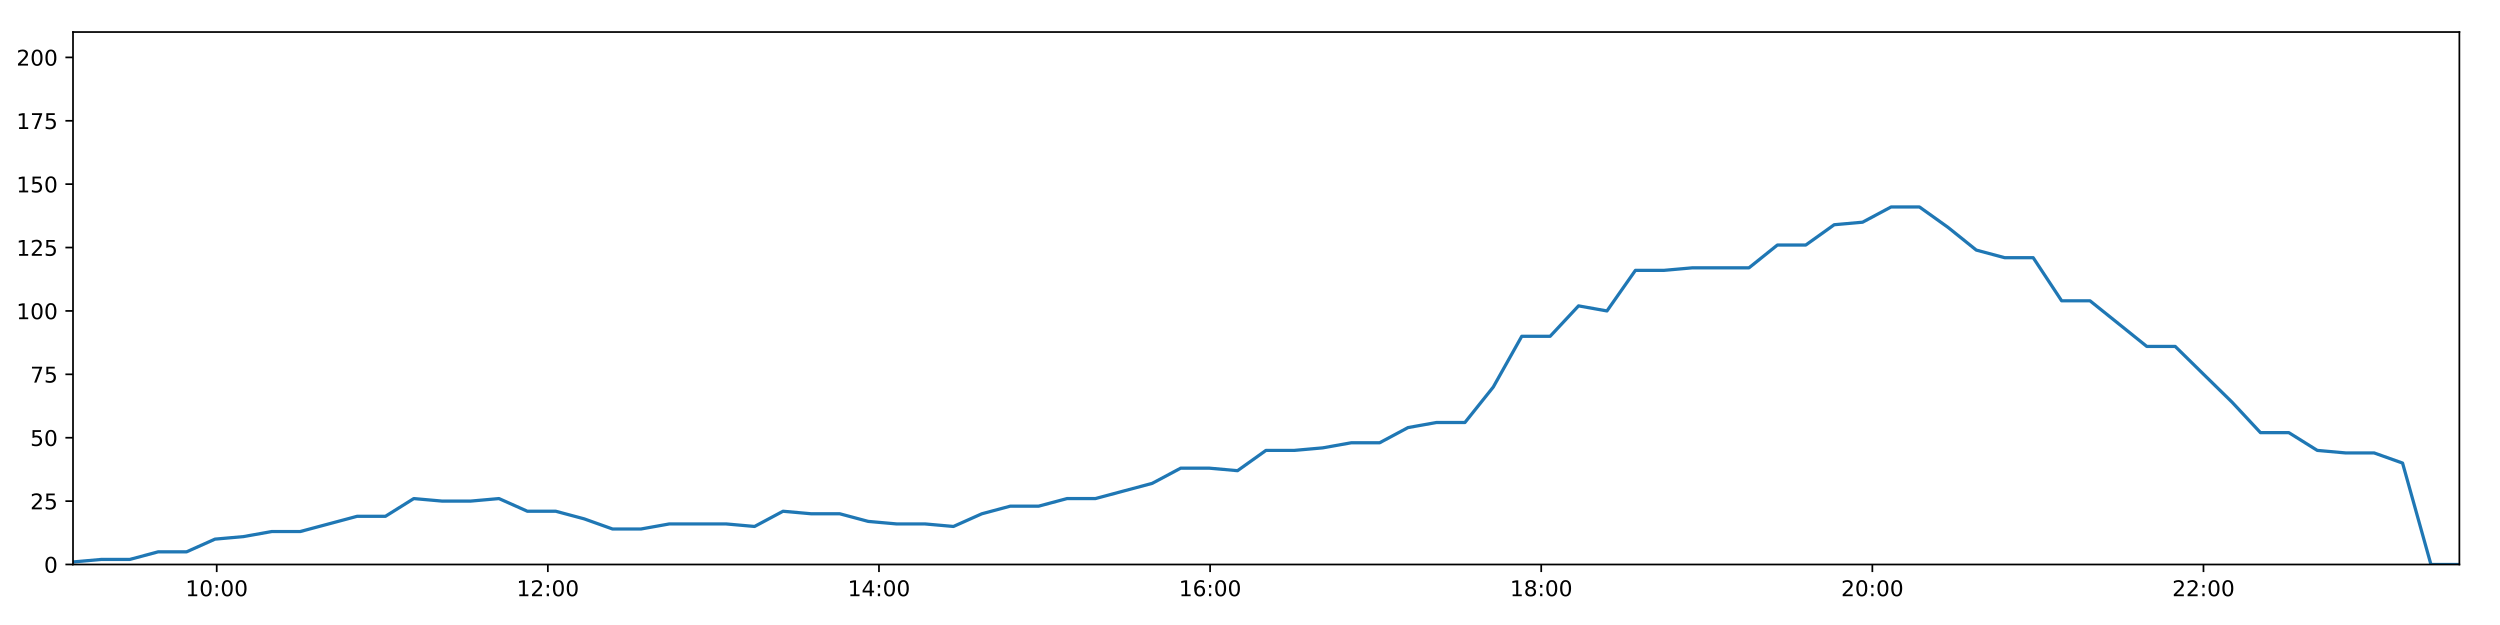
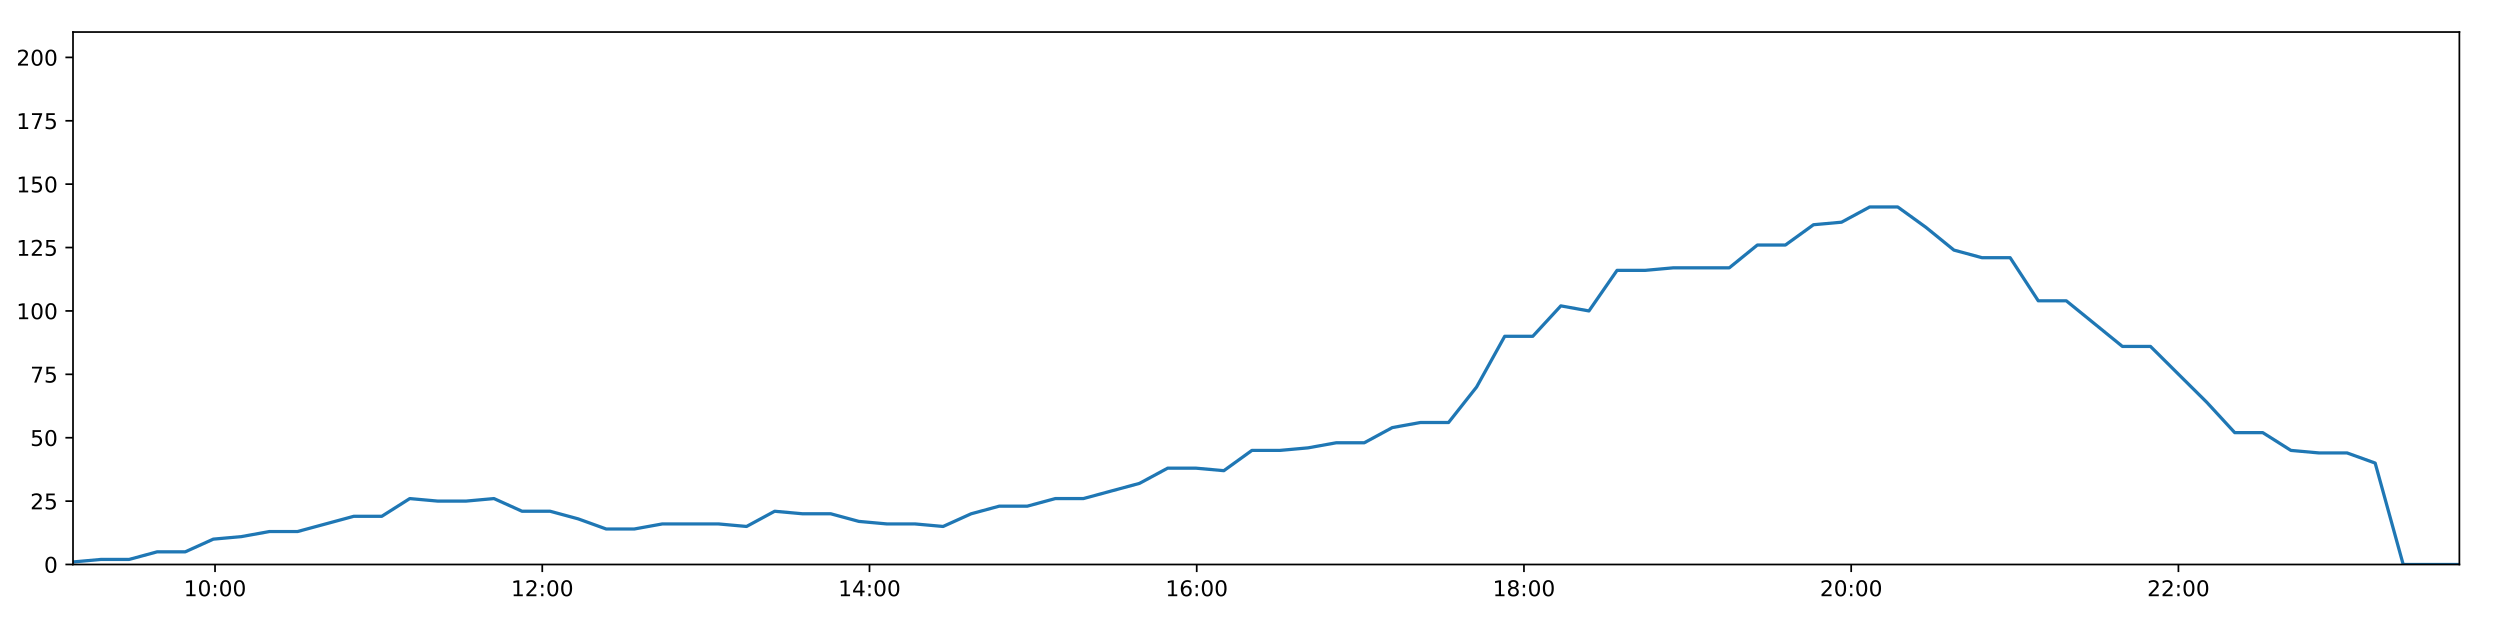
<svg xmlns="http://www.w3.org/2000/svg" xmlns:xlink="http://www.w3.org/1999/xlink" height="288pt" version="1.1" viewBox="0 0 1152 288" width="1152pt">
  <defs>
    <style type="text/css">
*{stroke-linecap:butt;stroke-linejoin:round;}
  </style>
  </defs>
  <g id="figure_1">
    <g id="patch_1">
      <path d="M 0 288  L 1152 288  L 1152 0  L 0 0  z " style="fill:#ffffff;" />
    </g>
    <g id="axes_1">
      <g id="patch_2">
        <path d="M 33.64 260.12  L 1133.28 260.12  L 1133.28 14.76  L 33.64 14.76  z " style="fill:#ffffff;" />
      </g>
      <g id="matplotlib.axis_1">
        <g id="xtick_1">
          <g id="line2d_1">
            <defs>
-               <path d="M 0 0  L 0 3.5  " id="m7ede8d6e42" style="stroke:#000000;stroke-width:0.8;" />
-             </defs>
-             <g>
-               <use style="stroke:#000000;stroke-width:0.8;" x="99.866" xlink:href="#m7ede8d6e42" y="260.12" />
+               <path d="M 0 0  L 0 3.5  " id="m580c82bf1f" style="stroke:#000000;stroke-width:0.8;" />
+             </defs>
+             <g>
+               <use style="stroke:#000000;stroke-width:0.8;" x="99.087" xlink:href="#m580c82bf1f" y="260.12" />
            </g>
          </g>
          <g id="text_1">
            <defs>
              <path d="M 12.406 8.297  L 28.516 8.297  L 28.516 63.922  L 10.984 60.406  L 10.984 69.391  L 28.422 72.906  L 38.281 72.906  L 38.281 8.297  L 54.391 8.297  L 54.391 0  L 12.406 0  z " id="DejaVuSans-49" />
              <path d="M 31.781 66.406  Q 24.172 66.406 20.328 58.906  Q 16.5 51.422 16.5 36.375  Q 16.5 21.391 20.328 13.891  Q 24.172 6.391 31.781 6.391  Q 39.453 6.391 43.281 13.891  Q 47.125 21.391 47.125 36.375  Q 47.125 51.422 43.281 58.906  Q 39.453 66.406 31.781 66.406  z M 31.781 74.219  Q 44.047 74.219 50.516 64.516  Q 56.984 54.828 56.984 36.375  Q 56.984 17.969 50.516 8.266  Q 44.047 -1.422 31.781 -1.422  Q 19.531 -1.422 13.062 8.266  Q 6.594 17.969 6.594 36.375  Q 6.594 54.828 13.062 64.516  Q 19.531 74.219 31.781 74.219  z " id="DejaVuSans-48" />
              <path d="M 11.719 12.406  L 22.016 12.406  L 22.016 0  L 11.719 0  z M 11.719 51.703  L 22.016 51.703  L 22.016 39.312  L 11.719 39.312  z " id="DejaVuSans-58" />
            </defs>
-             <g transform="translate(85.45684 274.7184)scale(0.1 -0.1)">
+             <g transform="translate(84.67804 274.7184)scale(0.1 -0.1)">
              <use xlink:href="#DejaVuSans-49" />
              <use x="63.623" xlink:href="#DejaVuSans-48" />
              <use x="127.246" xlink:href="#DejaVuSans-58" />
              <use x="160.938" xlink:href="#DejaVuSans-48" />
              <use x="224.561" xlink:href="#DejaVuSans-48" />
            </g>
          </g>
        </g>
        <g id="xtick_2">
          <g id="line2d_2">
            <g>
-               <use style="stroke:#000000;stroke-width:0.8;" x="252.449" xlink:href="#m7ede8d6e42" y="260.12" />
+               <use style="stroke:#000000;stroke-width:0.8;" x="249.876" xlink:href="#m580c82bf1f" y="260.12" />
            </g>
          </g>
          <g id="text_2">
            <defs>
              <path d="M 19.188 8.297  L 53.609 8.297  L 53.609 0  L 7.328 0  L 7.328 8.297  Q 12.938 14.109 22.625 23.891  Q 32.328 33.688 34.812 36.531  Q 39.547 41.844 41.422 45.531  Q 43.312 49.219 43.312 52.781  Q 43.312 58.594 39.234 62.25  Q 35.156 65.922 28.609 65.922  Q 23.969 65.922 18.812 64.312  Q 13.672 62.703 7.812 59.422  L 7.812 69.391  Q 13.766 71.781 18.938 73  Q 24.125 74.219 28.422 74.219  Q 39.75 74.219 46.484 68.547  Q 53.219 62.891 53.219 53.422  Q 53.219 48.922 51.531 44.891  Q 49.859 40.875 45.406 35.406  Q 44.188 33.984 37.641 27.219  Q 31.109 20.453 19.188 8.297  z " id="DejaVuSans-50" />
            </defs>
-             <g transform="translate(238.0394 274.7184)scale(0.1 -0.1)">
+             <g transform="translate(235.4663 274.7184)scale(0.1 -0.1)">
              <use xlink:href="#DejaVuSans-49" />
              <use x="63.623" xlink:href="#DejaVuSans-50" />
              <use x="127.246" xlink:href="#DejaVuSans-58" />
              <use x="160.938" xlink:href="#DejaVuSans-48" />
              <use x="224.561" xlink:href="#DejaVuSans-48" />
            </g>
          </g>
        </g>
        <g id="xtick_3">
          <g id="line2d_3">
            <g>
-               <use style="stroke:#000000;stroke-width:0.8;" x="405.031" xlink:href="#m7ede8d6e42" y="260.12" />
+               <use style="stroke:#000000;stroke-width:0.8;" x="400.664" xlink:href="#m580c82bf1f" y="260.12" />
            </g>
          </g>
          <g id="text_3">
            <defs>
              <path d="M 37.797 64.312  L 12.891 25.391  L 37.797 25.391  z M 35.203 72.906  L 47.609 72.906  L 47.609 25.391  L 58.016 25.391  L 58.016 17.188  L 47.609 17.188  L 47.609 0  L 37.797 0  L 37.797 17.188  L 4.891 17.188  L 4.891 26.703  z " id="DejaVuSans-52" />
            </defs>
-             <g transform="translate(390.6219 274.7184)scale(0.1 -0.1)">
+             <g transform="translate(386.2545 274.7184)scale(0.1 -0.1)">
              <use xlink:href="#DejaVuSans-49" />
              <use x="63.623" xlink:href="#DejaVuSans-52" />
              <use x="127.246" xlink:href="#DejaVuSans-58" />
              <use x="160.938" xlink:href="#DejaVuSans-48" />
              <use x="224.561" xlink:href="#DejaVuSans-48" />
            </g>
          </g>
        </g>
        <g id="xtick_4">
          <g id="line2d_4">
            <g>
-               <use style="stroke:#000000;stroke-width:0.8;" x="557.614" xlink:href="#m7ede8d6e42" y="260.12" />
+               <use style="stroke:#000000;stroke-width:0.8;" x="551.452" xlink:href="#m580c82bf1f" y="260.12" />
            </g>
          </g>
          <g id="text_4">
            <defs>
              <path d="M 33.016 40.375  Q 26.375 40.375 22.484 35.828  Q 18.609 31.297 18.609 23.391  Q 18.609 15.531 22.484 10.953  Q 26.375 6.391 33.016 6.391  Q 39.656 6.391 43.531 10.953  Q 47.406 15.531 47.406 23.391  Q 47.406 31.297 43.531 35.828  Q 39.656 40.375 33.016 40.375  z M 52.594 71.297  L 52.594 62.312  Q 48.875 64.062 45.094 64.984  Q 41.312 65.922 37.594 65.922  Q 27.828 65.922 22.672 59.328  Q 17.531 52.734 16.797 39.406  Q 19.672 43.656 24.016 45.922  Q 28.375 48.188 33.594 48.188  Q 44.578 48.188 50.953 41.516  Q 57.328 34.859 57.328 23.391  Q 57.328 12.156 50.688 5.359  Q 44.047 -1.422 33.016 -1.422  Q 20.359 -1.422 13.672 8.266  Q 6.984 17.969 6.984 36.375  Q 6.984 53.656 15.188 63.938  Q 23.391 74.219 37.203 74.219  Q 40.922 74.219 44.703 73.484  Q 48.484 72.75 52.594 71.297  z " id="DejaVuSans-54" />
            </defs>
-             <g transform="translate(543.2044 274.7184)scale(0.1 -0.1)">
+             <g transform="translate(537.0427 274.7184)scale(0.1 -0.1)">
              <use xlink:href="#DejaVuSans-49" />
              <use x="63.623" xlink:href="#DejaVuSans-54" />
              <use x="127.246" xlink:href="#DejaVuSans-58" />
              <use x="160.938" xlink:href="#DejaVuSans-48" />
              <use x="224.561" xlink:href="#DejaVuSans-48" />
            </g>
          </g>
        </g>
        <g id="xtick_5">
          <g id="line2d_5">
            <g>
-               <use style="stroke:#000000;stroke-width:0.8;" x="710.196" xlink:href="#m7ede8d6e42" y="260.12" />
+               <use style="stroke:#000000;stroke-width:0.8;" x="702.24" xlink:href="#m580c82bf1f" y="260.12" />
            </g>
          </g>
          <g id="text_5">
            <defs>
              <path d="M 31.781 34.625  Q 24.75 34.625 20.719 30.859  Q 16.703 27.094 16.703 20.516  Q 16.703 13.922 20.719 10.156  Q 24.75 6.391 31.781 6.391  Q 38.812 6.391 42.859 10.172  Q 46.922 13.969 46.922 20.516  Q 46.922 27.094 42.891 30.859  Q 38.875 34.625 31.781 34.625  z M 21.922 38.812  Q 15.578 40.375 12.031 44.719  Q 8.5 49.078 8.5 55.328  Q 8.5 64.062 14.719 69.141  Q 20.953 74.219 31.781 74.219  Q 42.672 74.219 48.875 69.141  Q 55.078 64.062 55.078 55.328  Q 55.078 49.078 51.531 44.719  Q 48 40.375 41.703 38.812  Q 48.828 37.156 52.797 32.312  Q 56.781 27.484 56.781 20.516  Q 56.781 9.906 50.312 4.234  Q 43.844 -1.422 31.781 -1.422  Q 19.734 -1.422 13.25 4.234  Q 6.781 9.906 6.781 20.516  Q 6.781 27.484 10.781 32.312  Q 14.797 37.156 21.922 38.812  z M 18.312 54.391  Q 18.312 48.734 21.844 45.562  Q 25.391 42.391 31.781 42.391  Q 38.141 42.391 41.719 45.562  Q 45.312 48.734 45.312 54.391  Q 45.312 60.062 41.719 63.234  Q 38.141 66.406 31.781 66.406  Q 25.391 66.406 21.844 63.234  Q 18.312 60.062 18.312 54.391  z " id="DejaVuSans-56" />
            </defs>
-             <g transform="translate(695.787 274.7184)scale(0.1 -0.1)">
+             <g transform="translate(687.831 274.7184)scale(0.1 -0.1)">
              <use xlink:href="#DejaVuSans-49" />
              <use x="63.623" xlink:href="#DejaVuSans-56" />
              <use x="127.246" xlink:href="#DejaVuSans-58" />
              <use x="160.938" xlink:href="#DejaVuSans-48" />
              <use x="224.561" xlink:href="#DejaVuSans-48" />
            </g>
          </g>
        </g>
        <g id="xtick_6">
          <g id="line2d_6">
            <g>
-               <use style="stroke:#000000;stroke-width:0.8;" x="862.779" xlink:href="#m7ede8d6e42" y="260.12" />
+               <use style="stroke:#000000;stroke-width:0.8;" x="853.029" xlink:href="#m580c82bf1f" y="260.12" />
            </g>
          </g>
          <g id="text_6">
-             <g transform="translate(848.3695 274.7184)scale(0.1 -0.1)">
+             <g transform="translate(838.6192 274.7184)scale(0.1 -0.1)">
              <use xlink:href="#DejaVuSans-50" />
              <use x="63.623" xlink:href="#DejaVuSans-48" />
              <use x="127.246" xlink:href="#DejaVuSans-58" />
              <use x="160.938" xlink:href="#DejaVuSans-48" />
              <use x="224.561" xlink:href="#DejaVuSans-48" />
            </g>
          </g>
        </g>
        <g id="xtick_7">
          <g id="line2d_7">
            <g>
-               <use style="stroke:#000000;stroke-width:0.8;" x="1015.361" xlink:href="#m7ede8d6e42" y="260.12" />
+               <use style="stroke:#000000;stroke-width:0.8;" x="1003.817" xlink:href="#m580c82bf1f" y="260.12" />
            </g>
          </g>
          <g id="text_7">
-             <g transform="translate(1000.952 274.7184)scale(0.1 -0.1)">
+             <g transform="translate(989.4074 274.7184)scale(0.1 -0.1)">
              <use xlink:href="#DejaVuSans-50" />
              <use x="63.623" xlink:href="#DejaVuSans-50" />
              <use x="127.246" xlink:href="#DejaVuSans-58" />
              <use x="160.938" xlink:href="#DejaVuSans-48" />
              <use x="224.561" xlink:href="#DejaVuSans-48" />
            </g>
          </g>
        </g>
      </g>
      <g id="matplotlib.axis_2">
        <g id="ytick_1">
          <g id="line2d_8">
            <defs>
-               <path d="M 0 0  L -3.5 0  " id="m5381c12f5e" style="stroke:#000000;stroke-width:0.8;" />
-             </defs>
-             <g>
-               <use style="stroke:#000000;stroke-width:0.8;" x="33.64" xlink:href="#m5381c12f5e" y="260.12" />
+               <path d="M 0 0  L -3.5 0  " id="mb8b9c3596d" style="stroke:#000000;stroke-width:0.8;" />
+             </defs>
+             <g>
+               <use style="stroke:#000000;stroke-width:0.8;" x="33.64" xlink:href="#mb8b9c3596d" y="260.12" />
            </g>
          </g>
          <g id="text_8">
            <g transform="translate(20.2775 263.9192)scale(0.1 -0.1)">
              <use xlink:href="#DejaVuSans-48" />
            </g>
          </g>
        </g>
        <g id="ytick_2">
          <g id="line2d_9">
            <g>
-               <use style="stroke:#000000;stroke-width:0.8;" x="33.64" xlink:href="#m5381c12f5e" y="230.91" />
+               <use style="stroke:#000000;stroke-width:0.8;" x="33.64" xlink:href="#mb8b9c3596d" y="230.91" />
            </g>
          </g>
          <g id="text_9">
            <defs>
              <path d="M 10.797 72.906  L 49.516 72.906  L 49.516 64.594  L 19.828 64.594  L 19.828 46.734  Q 21.969 47.469 24.109 47.828  Q 26.266 48.188 28.422 48.188  Q 40.625 48.188 47.75 41.5  Q 54.891 34.812 54.891 23.391  Q 54.891 11.625 47.562 5.094  Q 40.234 -1.422 26.906 -1.422  Q 22.312 -1.422 17.547 -0.641  Q 12.797 0.141 7.719 1.703  L 7.719 11.625  Q 12.109 9.234 16.797 8.062  Q 21.484 6.891 26.703 6.891  Q 35.156 6.891 40.078 11.328  Q 45.016 15.766 45.016 23.391  Q 45.016 31 40.078 35.438  Q 35.156 39.891 26.703 39.891  Q 22.75 39.891 18.812 39.016  Q 14.891 38.141 10.797 36.281  z " id="DejaVuSans-53" />
            </defs>
            <g transform="translate(13.915 234.7097)scale(0.1 -0.1)">
              <use xlink:href="#DejaVuSans-50" />
              <use x="63.623" xlink:href="#DejaVuSans-53" />
            </g>
          </g>
        </g>
        <g id="ytick_3">
          <g id="line2d_10">
            <g>
-               <use style="stroke:#000000;stroke-width:0.8;" x="33.64" xlink:href="#m5381c12f5e" y="201.701" />
+               <use style="stroke:#000000;stroke-width:0.8;" x="33.64" xlink:href="#mb8b9c3596d" y="201.701" />
            </g>
          </g>
          <g id="text_10">
            <g transform="translate(13.915 205.5002)scale(0.1 -0.1)">
              <use xlink:href="#DejaVuSans-53" />
              <use x="63.623" xlink:href="#DejaVuSans-48" />
            </g>
          </g>
        </g>
        <g id="ytick_4">
          <g id="line2d_11">
            <g>
-               <use style="stroke:#000000;stroke-width:0.8;" x="33.64" xlink:href="#m5381c12f5e" y="172.491" />
+               <use style="stroke:#000000;stroke-width:0.8;" x="33.64" xlink:href="#mb8b9c3596d" y="172.491" />
            </g>
          </g>
          <g id="text_11">
            <defs>
              <path d="M 8.203 72.906  L 55.078 72.906  L 55.078 68.703  L 28.609 0  L 18.312 0  L 43.219 64.594  L 8.203 64.594  z " id="DejaVuSans-55" />
            </defs>
            <g transform="translate(13.915 176.2906)scale(0.1 -0.1)">
              <use xlink:href="#DejaVuSans-55" />
              <use x="63.623" xlink:href="#DejaVuSans-53" />
            </g>
          </g>
        </g>
        <g id="ytick_5">
          <g id="line2d_12">
            <g>
-               <use style="stroke:#000000;stroke-width:0.8;" x="33.64" xlink:href="#m5381c12f5e" y="143.282" />
+               <use style="stroke:#000000;stroke-width:0.8;" x="33.64" xlink:href="#mb8b9c3596d" y="143.282" />
            </g>
          </g>
          <g id="text_12">
            <g transform="translate(7.5525 147.0811)scale(0.1 -0.1)">
              <use xlink:href="#DejaVuSans-49" />
              <use x="63.623" xlink:href="#DejaVuSans-48" />
              <use x="127.246" xlink:href="#DejaVuSans-48" />
            </g>
          </g>
        </g>
        <g id="ytick_6">
          <g id="line2d_13">
            <g>
-               <use style="stroke:#000000;stroke-width:0.8;" x="33.64" xlink:href="#m5381c12f5e" y="114.072" />
+               <use style="stroke:#000000;stroke-width:0.8;" x="33.64" xlink:href="#mb8b9c3596d" y="114.072" />
            </g>
          </g>
          <g id="text_13">
            <g transform="translate(7.5525 117.8716)scale(0.1 -0.1)">
              <use xlink:href="#DejaVuSans-49" />
              <use x="63.623" xlink:href="#DejaVuSans-50" />
              <use x="127.246" xlink:href="#DejaVuSans-53" />
            </g>
          </g>
        </g>
        <g id="ytick_7">
          <g id="line2d_14">
            <g>
-               <use style="stroke:#000000;stroke-width:0.8;" x="33.64" xlink:href="#m5381c12f5e" y="84.863" />
+               <use style="stroke:#000000;stroke-width:0.8;" x="33.64" xlink:href="#mb8b9c3596d" y="84.863" />
            </g>
          </g>
          <g id="text_14">
            <g transform="translate(7.5525 88.66208)scale(0.1 -0.1)">
              <use xlink:href="#DejaVuSans-49" />
              <use x="63.623" xlink:href="#DejaVuSans-53" />
              <use x="127.246" xlink:href="#DejaVuSans-48" />
            </g>
          </g>
        </g>
        <g id="ytick_8">
          <g id="line2d_15">
            <g>
-               <use style="stroke:#000000;stroke-width:0.8;" x="33.64" xlink:href="#m5381c12f5e" y="55.653" />
+               <use style="stroke:#000000;stroke-width:0.8;" x="33.64" xlink:href="#mb8b9c3596d" y="55.653" />
            </g>
          </g>
          <g id="text_15">
            <g transform="translate(7.5525 59.45255)scale(0.1 -0.1)">
              <use xlink:href="#DejaVuSans-49" />
              <use x="63.623" xlink:href="#DejaVuSans-55" />
              <use x="127.246" xlink:href="#DejaVuSans-53" />
            </g>
          </g>
        </g>
        <g id="ytick_9">
          <g id="line2d_16">
            <g>
-               <use style="stroke:#000000;stroke-width:0.8;" x="33.64" xlink:href="#m5381c12f5e" y="26.444" />
+               <use style="stroke:#000000;stroke-width:0.8;" x="33.64" xlink:href="#mb8b9c3596d" y="26.444" />
            </g>
          </g>
          <g id="text_16">
            <g transform="translate(7.5525 30.24303)scale(0.1 -0.1)">
              <use xlink:href="#DejaVuSans-50" />
              <use x="63.623" xlink:href="#DejaVuSans-48" />
              <use x="127.246" xlink:href="#DejaVuSans-48" />
            </g>
          </g>
        </g>
      </g>
      <g id="line2d_17">
-         <path clip-path="url(#pd9f8e4bd6d)" d="M 33.64 258.952  L 46.724 257.783  L 59.807 257.783  L 72.889 254.278  L 85.974 254.278  L 99.06 248.436  L 112.159 247.268  L 125.234 244.931  L 138.337 244.931  L 151.442 241.426  L 164.518 237.921  L 177.599 237.921  L 190.675 229.742  L 203.76 230.91  L 216.845 230.91  L 229.926 229.742  L 243.016 235.584  L 256.104 235.584  L 269.187 239.089  L 282.263 243.763  L 295.346 243.763  L 308.436 241.426  L 321.517 241.426  L 334.6 241.426  L 347.707 242.594  L 360.805 235.584  L 373.884 236.752  L 386.974 236.752  L 400.067 240.258  L 413.149 241.426  L 426.234 241.426  L 439.35 242.594  L 452.422 236.752  L 465.501 233.247  L 478.581 233.247  L 491.693 229.742  L 504.764 229.742  L 517.84 226.237  L 530.927 222.732  L 544.073 215.722  L 557.153 215.722  L 570.253 216.89  L 583.352 207.543  L 596.44 207.543  L 609.525 206.374  L 622.616 204.038  L 635.717 204.038  L 648.82 197.027  L 661.922 194.691  L 675.033 194.691  L 688.108 178.333  L 701.222 154.966  L 714.306 154.966  L 727.389 140.945  L 740.491 143.282  L 753.596 124.588  L 766.678 124.588  L 779.774 123.419  L 792.849 123.419  L 805.929 123.419  L 819.031 112.904  L 832.106 112.904  L 845.195 103.557  L 858.279 102.389  L 871.381 95.378  L 884.487 95.378  L 897.587 104.725  L 910.674 115.241  L 923.754 118.746  L 936.896 118.746  L 950 138.608  L 963.075 138.608  L 976.167 149.124  L 989.242 159.639  L 1002.342 159.639  L 1015.429 172.491  L 1028.552 185.344  L 1041.625 199.364  L 1054.701 199.364  L 1067.803 207.543  L 1080.905 208.711  L 1093.995 208.711  L 1107.1 213.385  L 1120.174 260.12  L 1133.28 260.12  " style="fill:none;stroke:#1f77b4;stroke-linecap:square;stroke-width:1.5;" />
+         <path clip-path="url(#p9ddbbfb6dd)" d="M 33.64 258.952  L 46.57 257.783  L 59.499 257.783  L 72.428 254.278  L 85.359 254.278  L 98.29 248.436  L 111.235 247.268  L 124.157 244.931  L 137.106 244.931  L 150.057 241.426  L 162.979 237.921  L 175.906 237.921  L 188.829 229.742  L 201.759 230.91  L 214.691 230.91  L 227.618 229.742  L 240.553 235.584  L 253.488 235.584  L 266.417 239.089  L 279.34 243.763  L 292.268 243.763  L 305.204 241.426  L 318.131 241.426  L 331.061 241.426  L 344.013 242.594  L 356.957 235.584  L 369.882 236.752  L 382.819 236.752  L 395.758 240.258  L 408.686 241.426  L 421.618 241.426  L 434.579 242.594  L 447.497 236.752  L 460.423 233.247  L 473.348 233.247  L 486.306 229.742  L 499.224 229.742  L 512.146 226.237  L 525.079 222.732  L 538.07 215.722  L 550.997 215.722  L 563.942 216.89  L 576.888 207.543  L 589.821 207.543  L 602.753 206.374  L 615.69 204.038  L 628.637 204.038  L 641.586 197.027  L 654.534 194.691  L 667.49 194.691  L 680.412 178.333  L 693.371 154.966  L 706.301 154.966  L 719.231 140.945  L 732.178 143.282  L 745.129 124.588  L 758.057 124.588  L 771 123.419  L 783.921 123.419  L 796.847 123.419  L 809.795 112.904  L 822.716 112.904  L 835.651 103.557  L 848.581 102.389  L 861.53 95.378  L 874.481 95.378  L 887.427 104.725  L 900.36 115.241  L 913.286 118.746  L 926.274 118.746  L 939.224 138.608  L 952.145 138.608  L 965.083 149.124  L 978.004 159.639  L 990.95 159.639  L 1003.883 172.491  L 1016.852 185.344  L 1029.771 199.364  L 1042.694 199.364  L 1055.642 207.543  L 1068.59 208.711  L 1081.526 208.711  L 1094.476 213.385  L 1107.397 260.12  L 1120.349 260.12  L 1133.28 260.12  " style="fill:none;stroke:#1f77b4;stroke-linecap:square;stroke-width:1.5;" />
      </g>
      <g id="patch_3">
        <path d="M 33.64 260.12  L 33.64 14.76  " style="fill:none;stroke:#000000;stroke-linecap:square;stroke-linejoin:miter;stroke-width:0.8;" />
      </g>
      <g id="patch_4">
        <path d="M 1133.28 260.12  L 1133.28 14.76  " style="fill:none;stroke:#000000;stroke-linecap:square;stroke-linejoin:miter;stroke-width:0.8;" />
      </g>
      <g id="patch_5">
        <path d="M 33.64 260.12  L 1133.28 260.12  " style="fill:none;stroke:#000000;stroke-linecap:square;stroke-linejoin:miter;stroke-width:0.8;" />
      </g>
      <g id="patch_6">
        <path d="M 33.64 14.76  L 1133.28 14.76  " style="fill:none;stroke:#000000;stroke-linecap:square;stroke-linejoin:miter;stroke-width:0.8;" />
      </g>
    </g>
  </g>
  <defs>
-     <clipPath id="pd9f8e4bd6d">
+     <clipPath id="p9ddbbfb6dd">
      <rect height="245.36" width="1099.64" x="33.64" y="14.76" />
    </clipPath>
  </defs>
</svg>
